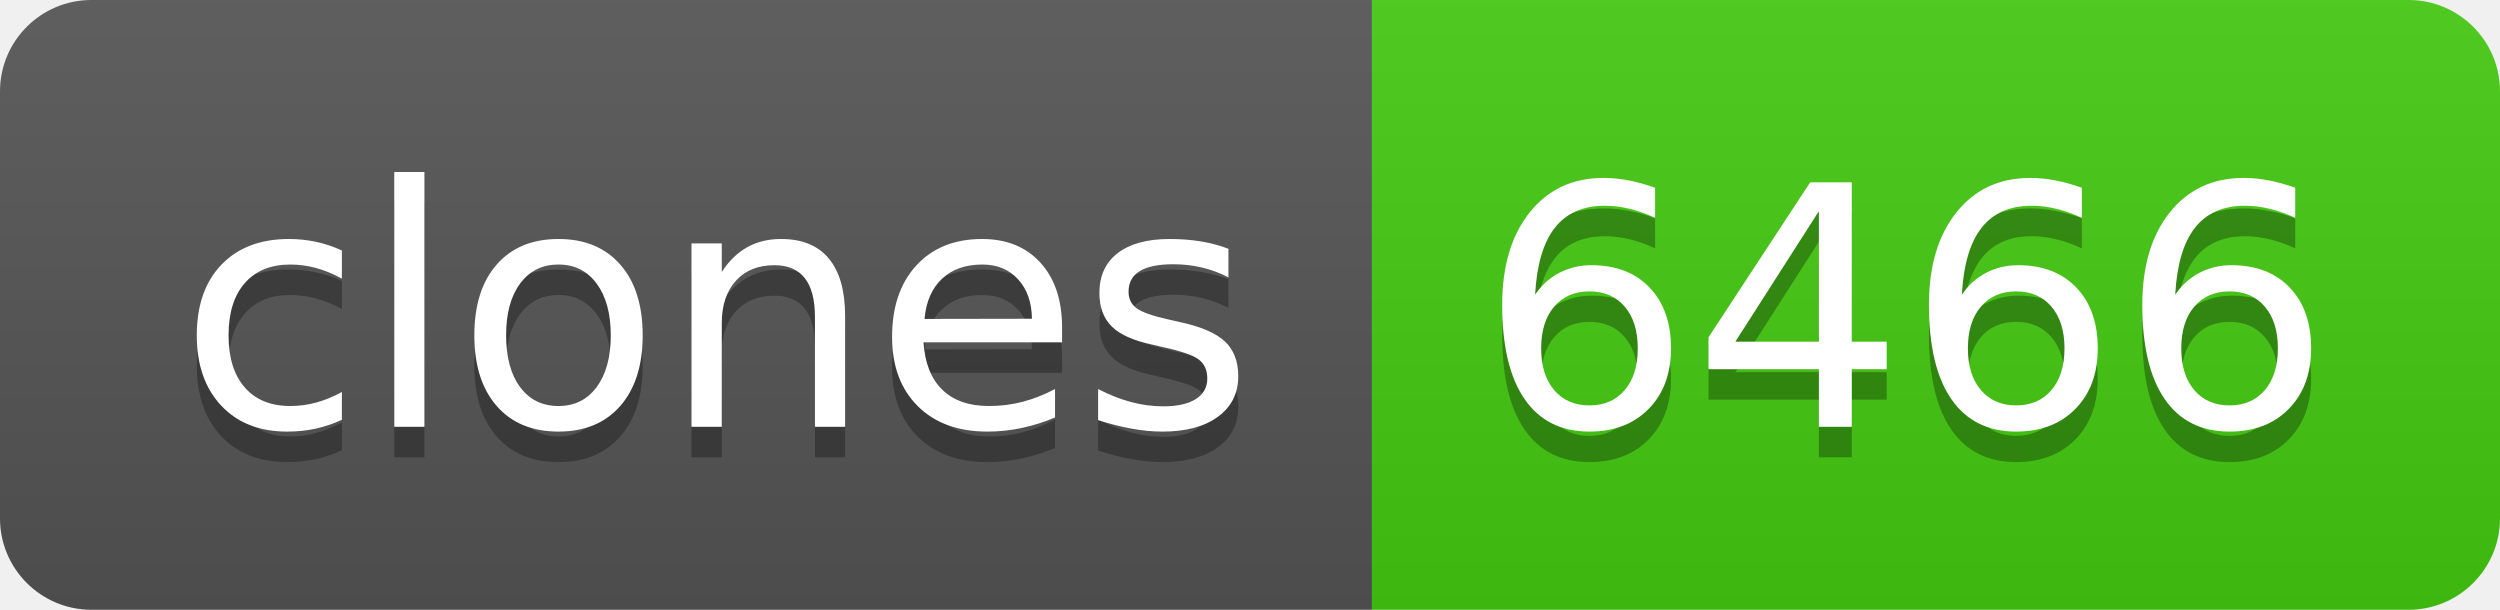
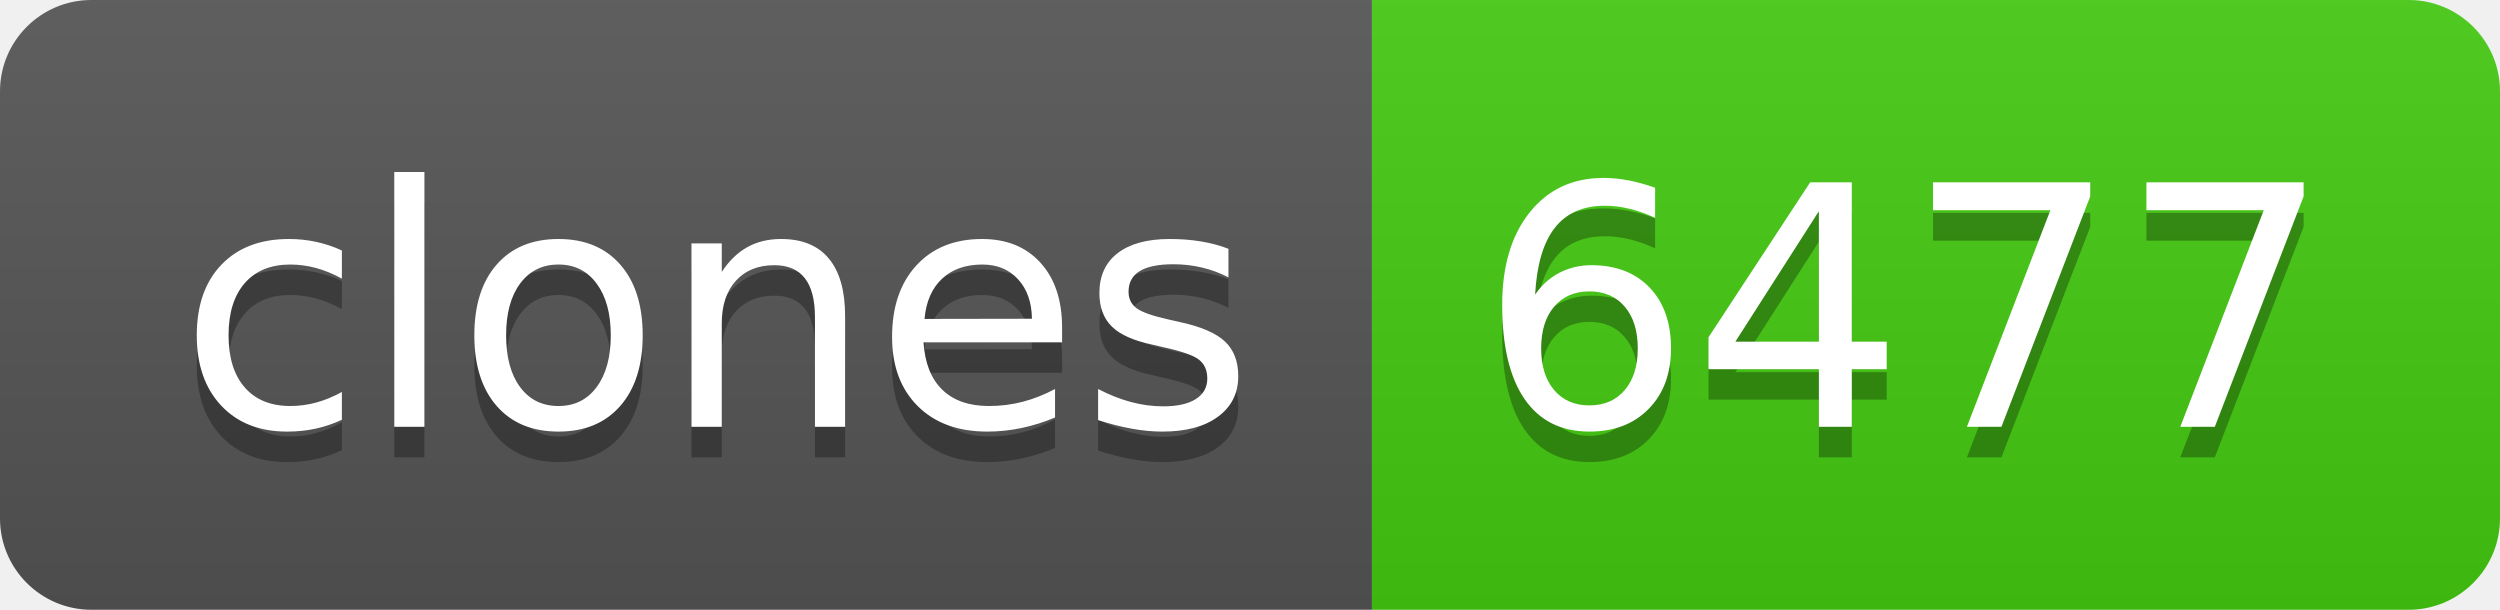
- <svg xmlns="http://www.w3.org/2000/svg" width="82" height="20" role="img" aria-label="clones: 6466">
+ <svg xmlns="http://www.w3.org/2000/svg" width="82" height="20" role="img" aria-label="clones: 6477">
  <linearGradient id="s" x2="0" y2="100%">
    <stop offset="0" stop-color="#bbb" stop-opacity=".1" />
    <stop offset="1" stop-opacity=".1" />
  </linearGradient>
  <clipPath id="r">
    <rect width="82" height="20" rx="3" fill="#fff" />
  </clipPath>
  <g clip-path="url(#r)">
    <rect width="45" height="20" fill="#555" />
    <rect x="45" width="37" height="20" fill="#4c1" />
    <rect width="82" height="20" fill="url(#s)" />
  </g>
  <g fill="#fff" text-anchor="middle" font-family="Verdana,Geneva,DejaVu Sans,sans-serif" text-rendering="geometricPrecision" font-size="110">
    <text aria-hidden="true" x="235" y="150" fill="#010101" fill-opacity=".3" transform="scale(.1)" textLength="350">clones</text>
    <text x="235" y="140" transform="scale(.1)" fill="#fff" textLength="350">clones</text>
-     <text aria-hidden="true" x="625" y="150" fill="#010101" fill-opacity=".3" transform="scale(.1)" textLength="270">6466</text>
-     <text x="625" y="140" transform="scale(.1)" fill="#fff" textLength="270">6466</text>
+     <text aria-hidden="true" x="625" y="150" fill="#010101" fill-opacity=".3" transform="scale(.1)" textLength="270">6477</text>
+     <text x="625" y="140" transform="scale(.1)" fill="#fff" textLength="270">6477</text>
  </g>
</svg>
